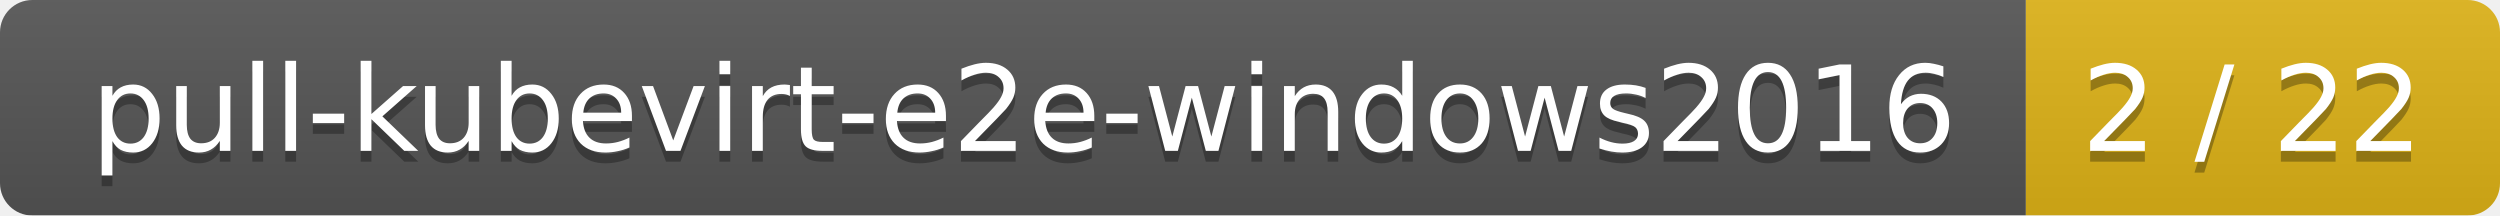
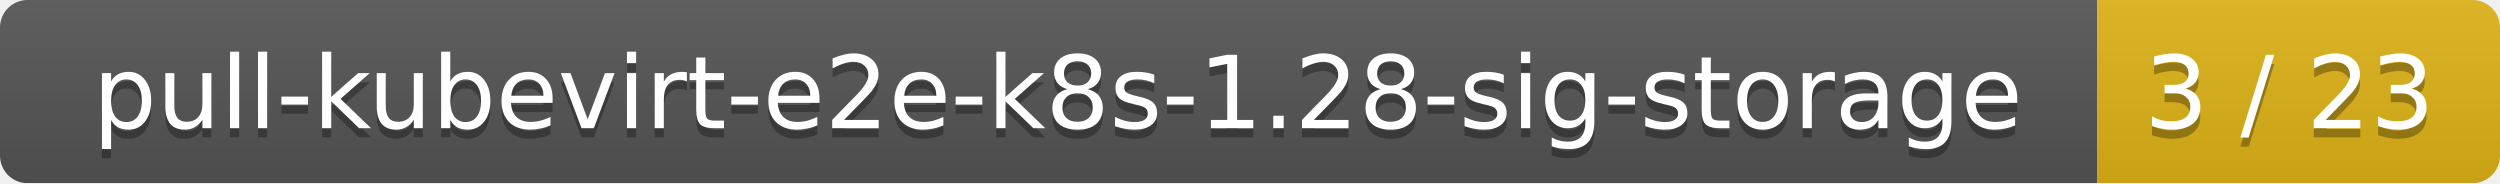
- <svg xmlns="http://www.w3.org/2000/svg" width="232" height="20">
+ <svg xmlns="http://www.w3.org/2000/svg" width="273" height="20">
  <linearGradient id="smooth" x2="0" y2="100%">
    <stop offset="0" stop-color="#bbb" stop-opacity=".1" />
    <stop offset="1" stop-opacity=".1" />
  </linearGradient>
  <mask id="round">
-     <rect width="232" height="20" rx="3" fill="#fff" />
+     <rect width="273" height="20" rx="3" fill="#fff" />
  </mask>
  <g mask="url(#round)">
-     <rect width="188" height="20" fill="#555" />
-     <rect x="188" width="44" height="20" fill="#dfb317" />
-     <rect width="232" height="20" fill="url(#smooth)" />
+     <rect width="229" height="20" fill="#555" />
+     <rect x="229" width="44" height="20" fill="#dfb317" />
+     <rect width="273" height="20" fill="url(#smooth)" />
  </g>
  <g fill="#fff" text-anchor="middle" font-family="DejaVu Sans,Verdana,Geneva,sans-serif" font-size="11">
-     <text x="95" y="15" fill="#010101" fill-opacity=".3">pull-kubevirt-e2e-windows2016</text>
-     <text x="95" y="14">pull-kubevirt-e2e-windows2016</text>
-     <text x="209" y="15" fill="#010101" fill-opacity=".3">2 / 22</text>
-     <text x="209" y="14">2 / 22</text>
+     <text x="115.5" y="15" fill="#010101" fill-opacity=".3">pull-kubevirt-e2e-k8s-1.28-sig-storage</text>
+     <text x="115.5" y="14">pull-kubevirt-e2e-k8s-1.28-sig-storage</text>
+     <text x="250" y="15" fill="#010101" fill-opacity=".3">3 / 23</text>
+     <text x="250" y="14">3 / 23</text>
  </g>
</svg>
